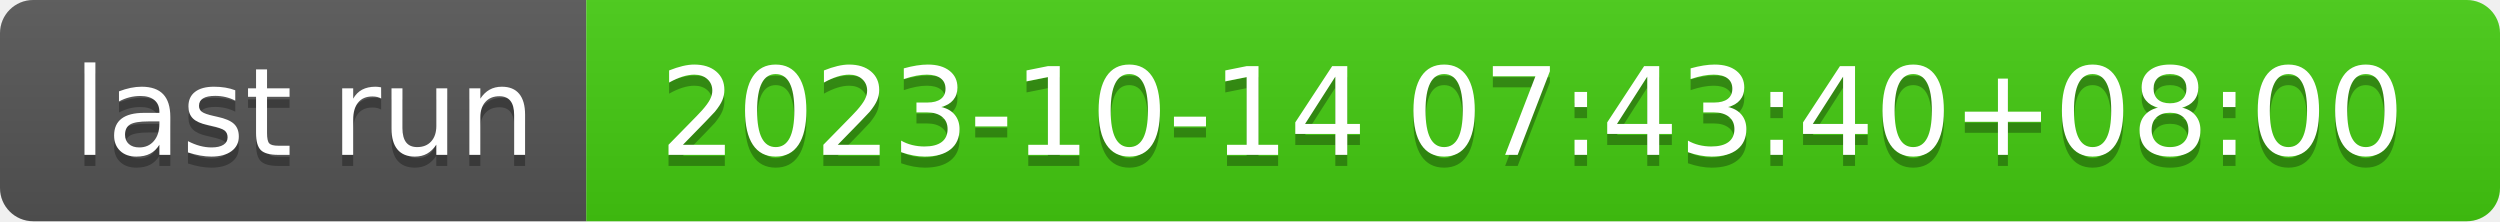
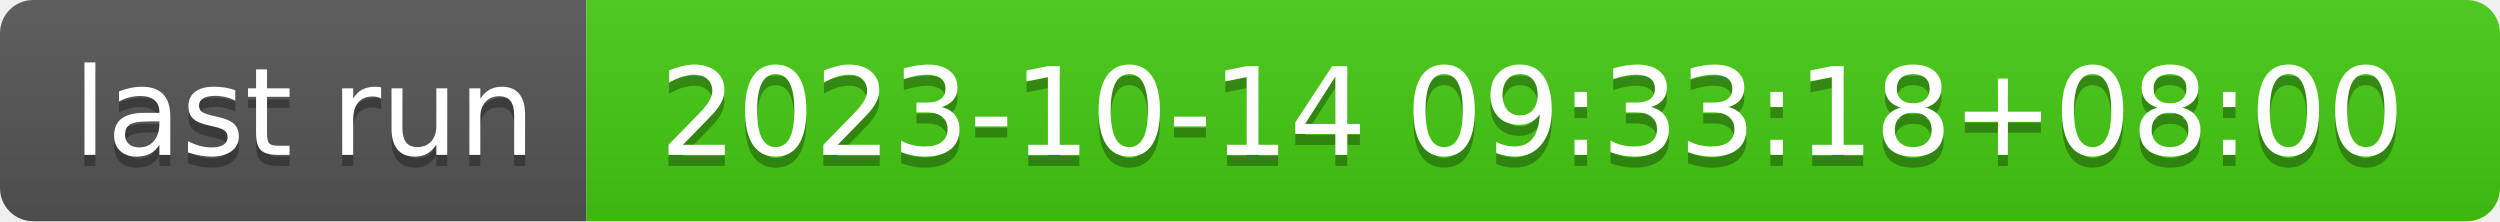
- <svg xmlns="http://www.w3.org/2000/svg" width="226" height="20" role="img" aria-label="last run: 2023-10-14 07:43:40+08:00">
+ <svg xmlns="http://www.w3.org/2000/svg" width="226" height="20" role="img" aria-label="last run: 2023-10-14 09:33:18+08:00">
  <linearGradient id="s" x2="0" y2="100%">
    <stop offset="0" stop-color="#bbb" stop-opacity=".1" />
    <stop offset="1" stop-opacity=".1" />
  </linearGradient>
  <clipPath id="r">
    <rect width="226" height="20" rx="3" fill="#fff" />
  </clipPath>
  <g clip-path="url(#r)">
    <rect width="53" height="20" fill="#555" />
    <rect x="53" width="173" height="20" fill="#4c1" />
    <rect width="226" height="20" fill="url(#s)" />
  </g>
  <g fill="#fff" text-anchor="middle" font-family="Verdana,Geneva,DejaVu Sans,sans-serif" text-rendering="geometricPrecision" font-size="110">
    <text aria-hidden="true" x="275" y="150" fill="#010101" fill-opacity=".3" transform="scale(.1)" textLength="430">last run</text>
    <text x="275" y="140" transform="scale(.1)" fill="#fff" textLength="430">last run</text>
-     <text aria-hidden="true" x="1385" y="150" fill="#010101" fill-opacity=".3" transform="scale(.1)" textLength="1630">2023-10-14 07:43:40+08:00</text>
-     <text x="1385" y="140" transform="scale(.1)" fill="#fff" textLength="1630">2023-10-14 07:43:40+08:00</text>
+     <text aria-hidden="true" x="1385" y="150" fill="#010101" fill-opacity=".3" transform="scale(.1)" textLength="1630">2023-10-14 09:33:18+08:00</text>
+     <text x="1385" y="140" transform="scale(.1)" fill="#fff" textLength="1630">2023-10-14 09:33:18+08:00</text>
  </g>
</svg>
